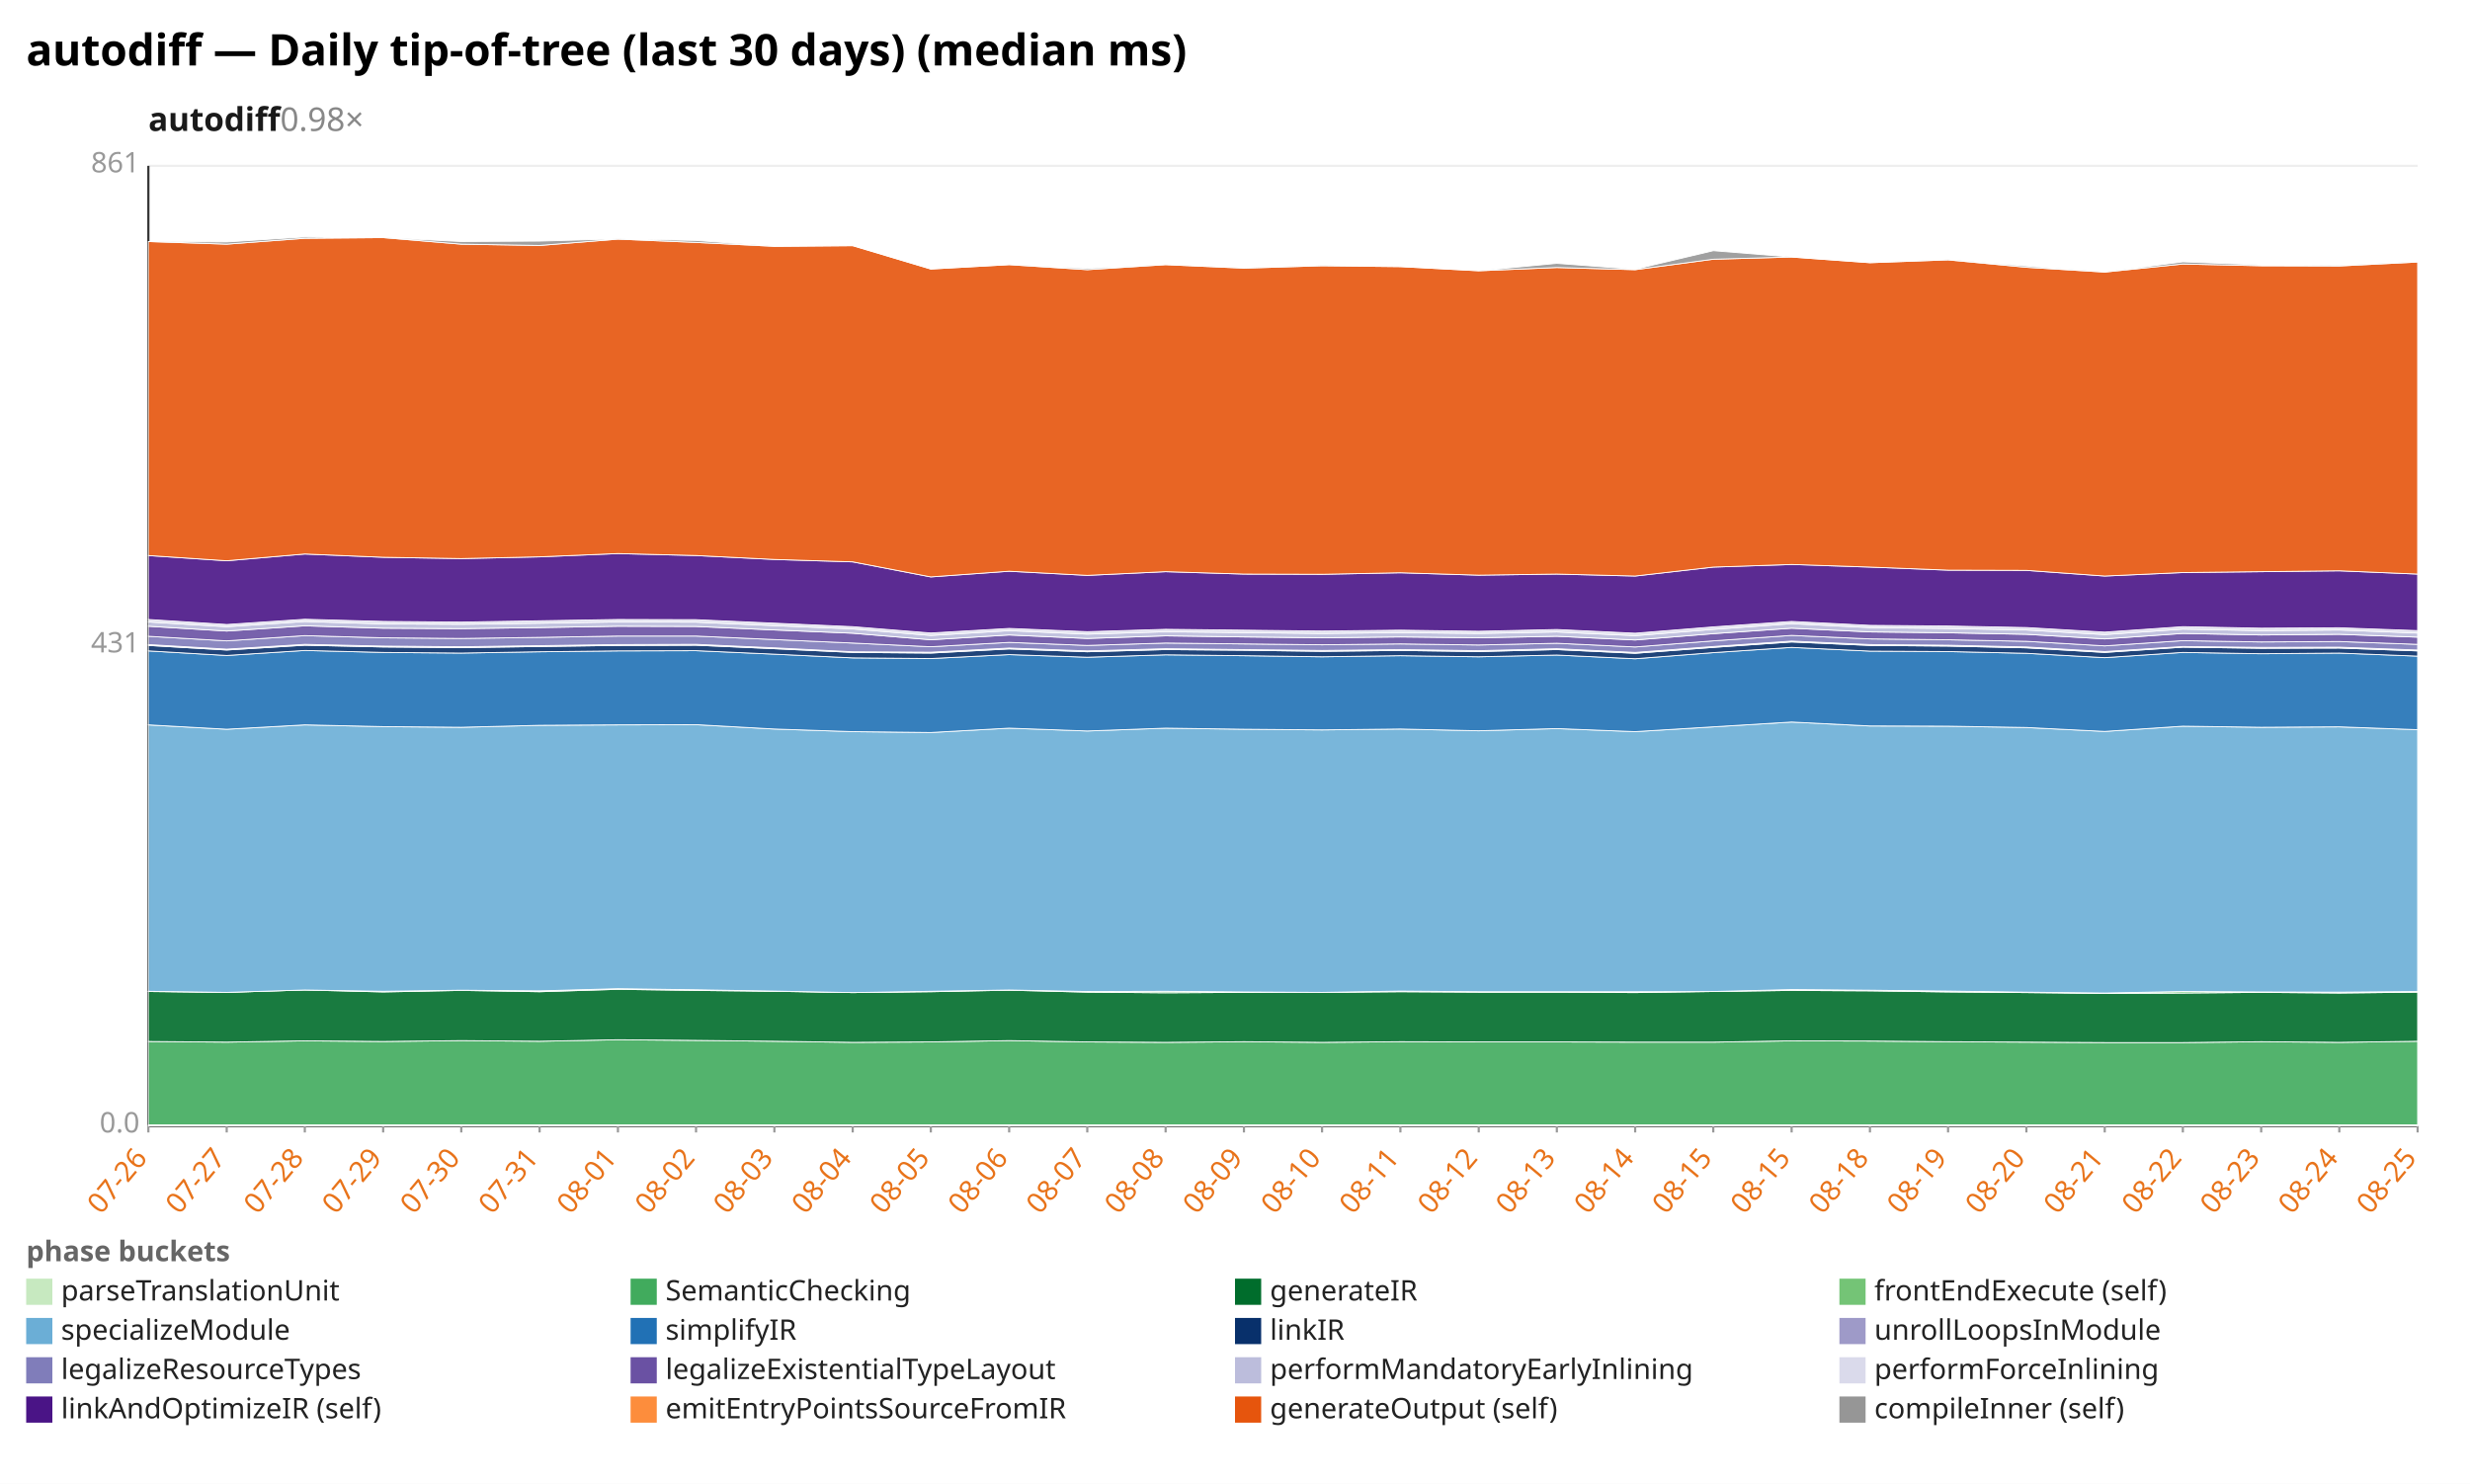
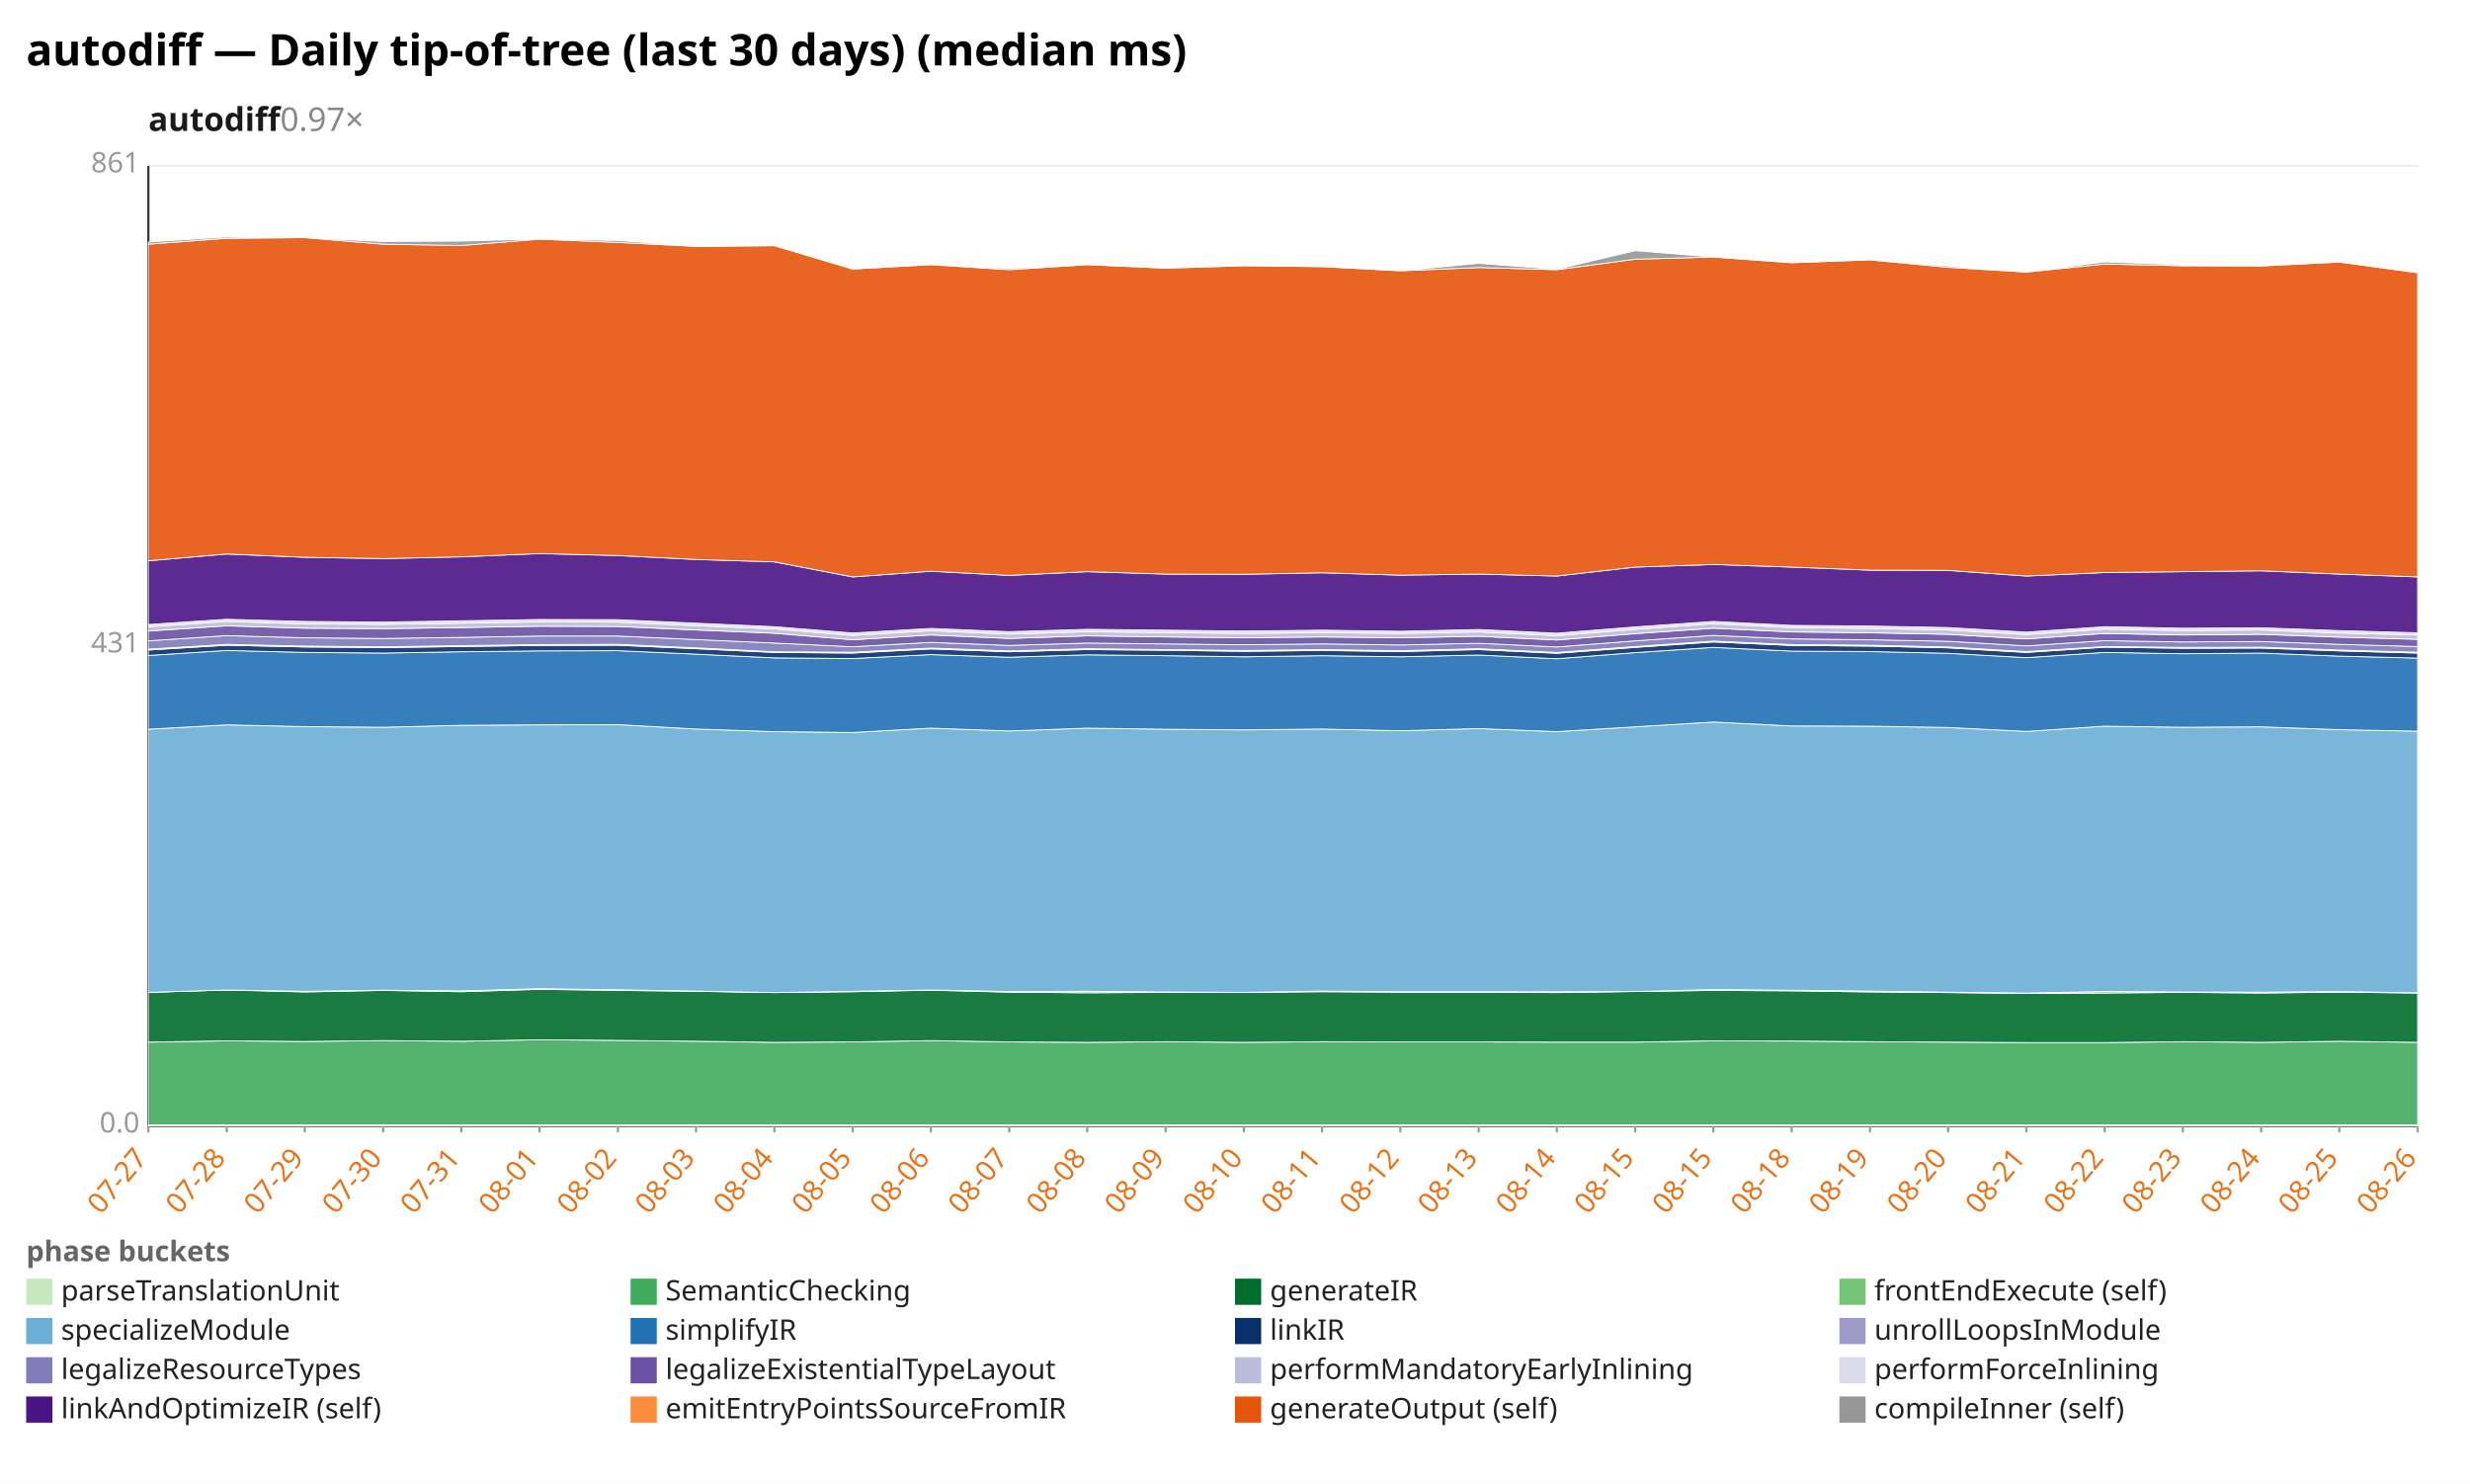
<svg xmlns="http://www.w3.org/2000/svg" width="1132" height="680" viewBox="0 0 1132 680" preserveAspectRatio="xMidYMid meet" font-family="sans-serif" font-size="13">
  <rect width="1132" height="680" fill="white" />
  <text x="12" y="30" font-size="20" font-weight="bold">autodiff — Daily tip-of-tree (last 30 days) (median ms)</text>
-   <text x="68" y="60" font-size="15" font-weight="600" fill="#1a1a1a">autodiff<tspan fill="#888" font-weight="400" text-decoration="none">  0.98×</tspan>
+   <text x="68" y="60" font-size="15" font-weight="600" fill="#1a1a1a">autodiff<tspan fill="#888" font-weight="400" text-decoration="none">  0.97×</tspan>
  </text>
  <line x1="68.0" y1="516.0" x2="1108.0" y2="516.0" stroke="#eee" />
  <text x="64.0" y="519.0" text-anchor="end" fill="#999">0.0</text>
  <line x1="68.0" y1="296.0" x2="1108.0" y2="296.0" stroke="#eee" />
  <text x="64.0" y="299.0" text-anchor="end" fill="#999">431</text>
  <line x1="68.0" y1="76.0" x2="1108.0" y2="76.0" stroke="#eee" />
  <text x="64.0" y="79.0" text-anchor="end" fill="#999">861</text>
  <line x1="68.0" y1="76.0" x2="68.0" y2="516.0" stroke="#333" />
  <line x1="68.0" y1="516.0" x2="1108.0" y2="516.0" stroke="#333" />
  <line x1="68.0" y1="516.0" x2="68.0" y2="519.0" stroke="#999" />
-   <text x="68.0" y="531.0" text-anchor="end" fill="#e8731a" transform="rotate(-50 68.0 531.0)">07-26</text>
+   <text x="68.0" y="531.0" text-anchor="end" fill="#e8731a" transform="rotate(-50 68.0 531.0)">07-27</text>
  <line x1="103.9" y1="516.0" x2="103.9" y2="519.0" stroke="#999" />
-   <text x="103.9" y="531.0" text-anchor="end" fill="#e8731a" transform="rotate(-50 103.9 531.0)">07-27</text>
+   <text x="103.9" y="531.0" text-anchor="end" fill="#e8731a" transform="rotate(-50 103.9 531.0)">07-28</text>
  <line x1="139.7" y1="516.0" x2="139.7" y2="519.0" stroke="#999" />
-   <text x="139.7" y="531.0" text-anchor="end" fill="#e8731a" transform="rotate(-50 139.7 531.0)">07-28</text>
+   <text x="139.7" y="531.0" text-anchor="end" fill="#e8731a" transform="rotate(-50 139.7 531.0)">07-29</text>
  <line x1="175.6" y1="516.0" x2="175.6" y2="519.0" stroke="#999" />
-   <text x="175.6" y="531.0" text-anchor="end" fill="#e8731a" transform="rotate(-50 175.6 531.0)">07-29</text>
+   <text x="175.6" y="531.0" text-anchor="end" fill="#e8731a" transform="rotate(-50 175.6 531.0)">07-30</text>
  <line x1="211.4" y1="516.0" x2="211.4" y2="519.0" stroke="#999" />
-   <text x="211.4" y="531.0" text-anchor="end" fill="#e8731a" transform="rotate(-50 211.4 531.0)">07-30</text>
+   <text x="211.4" y="531.0" text-anchor="end" fill="#e8731a" transform="rotate(-50 211.4 531.0)">07-31</text>
  <line x1="247.3" y1="516.0" x2="247.3" y2="519.0" stroke="#999" />
-   <text x="247.3" y="531.0" text-anchor="end" fill="#e8731a" transform="rotate(-50 247.3 531.0)">07-31</text>
+   <text x="247.3" y="531.0" text-anchor="end" fill="#e8731a" transform="rotate(-50 247.3 531.0)">08-01</text>
  <line x1="283.2" y1="516.0" x2="283.2" y2="519.0" stroke="#999" />
-   <text x="283.2" y="531.0" text-anchor="end" fill="#e8731a" transform="rotate(-50 283.2 531.0)">08-01</text>
+   <text x="283.2" y="531.0" text-anchor="end" fill="#e8731a" transform="rotate(-50 283.2 531.0)">08-02</text>
  <line x1="319.0" y1="516.0" x2="319.0" y2="519.0" stroke="#999" />
-   <text x="319.0" y="531.0" text-anchor="end" fill="#e8731a" transform="rotate(-50 319.0 531.0)">08-02</text>
+   <text x="319.0" y="531.0" text-anchor="end" fill="#e8731a" transform="rotate(-50 319.0 531.0)">08-03</text>
  <line x1="354.9" y1="516.0" x2="354.9" y2="519.0" stroke="#999" />
-   <text x="354.9" y="531.0" text-anchor="end" fill="#e8731a" transform="rotate(-50 354.9 531.0)">08-03</text>
+   <text x="354.9" y="531.0" text-anchor="end" fill="#e8731a" transform="rotate(-50 354.9 531.0)">08-04</text>
  <line x1="390.8" y1="516.0" x2="390.8" y2="519.0" stroke="#999" />
-   <text x="390.8" y="531.0" text-anchor="end" fill="#e8731a" transform="rotate(-50 390.8 531.0)">08-04</text>
+   <text x="390.8" y="531.0" text-anchor="end" fill="#e8731a" transform="rotate(-50 390.8 531.0)">08-05</text>
  <line x1="426.6" y1="516.0" x2="426.6" y2="519.0" stroke="#999" />
-   <text x="426.6" y="531.0" text-anchor="end" fill="#e8731a" transform="rotate(-50 426.6 531.0)">08-05</text>
+   <text x="426.6" y="531.0" text-anchor="end" fill="#e8731a" transform="rotate(-50 426.6 531.0)">08-06</text>
  <line x1="462.5" y1="516.0" x2="462.5" y2="519.0" stroke="#999" />
-   <text x="462.5" y="531.0" text-anchor="end" fill="#e8731a" transform="rotate(-50 462.5 531.0)">08-06</text>
+   <text x="462.5" y="531.0" text-anchor="end" fill="#e8731a" transform="rotate(-50 462.5 531.0)">08-07</text>
  <line x1="498.3" y1="516.0" x2="498.3" y2="519.0" stroke="#999" />
-   <text x="498.3" y="531.0" text-anchor="end" fill="#e8731a" transform="rotate(-50 498.3 531.0)">08-07</text>
+   <text x="498.3" y="531.0" text-anchor="end" fill="#e8731a" transform="rotate(-50 498.3 531.0)">08-08</text>
  <line x1="534.2" y1="516.0" x2="534.2" y2="519.0" stroke="#999" />
-   <text x="534.2" y="531.0" text-anchor="end" fill="#e8731a" transform="rotate(-50 534.2 531.0)">08-08</text>
+   <text x="534.2" y="531.0" text-anchor="end" fill="#e8731a" transform="rotate(-50 534.2 531.0)">08-09</text>
  <line x1="570.1" y1="516.0" x2="570.1" y2="519.0" stroke="#999" />
-   <text x="570.1" y="531.0" text-anchor="end" fill="#e8731a" transform="rotate(-50 570.1 531.0)">08-09</text>
+   <text x="570.1" y="531.0" text-anchor="end" fill="#e8731a" transform="rotate(-50 570.1 531.0)">08-10</text>
  <line x1="605.9" y1="516.0" x2="605.9" y2="519.0" stroke="#999" />
-   <text x="605.9" y="531.0" text-anchor="end" fill="#e8731a" transform="rotate(-50 605.9 531.0)">08-10</text>
+   <text x="605.9" y="531.0" text-anchor="end" fill="#e8731a" transform="rotate(-50 605.9 531.0)">08-11</text>
  <line x1="641.8" y1="516.0" x2="641.8" y2="519.0" stroke="#999" />
-   <text x="641.8" y="531.0" text-anchor="end" fill="#e8731a" transform="rotate(-50 641.8 531.0)">08-11</text>
+   <text x="641.8" y="531.0" text-anchor="end" fill="#e8731a" transform="rotate(-50 641.8 531.0)">08-12</text>
  <line x1="677.7" y1="516.0" x2="677.7" y2="519.0" stroke="#999" />
-   <text x="677.7" y="531.0" text-anchor="end" fill="#e8731a" transform="rotate(-50 677.7 531.0)">08-12</text>
+   <text x="677.7" y="531.0" text-anchor="end" fill="#e8731a" transform="rotate(-50 677.7 531.0)">08-13</text>
  <line x1="713.5" y1="516.0" x2="713.5" y2="519.0" stroke="#999" />
-   <text x="713.5" y="531.0" text-anchor="end" fill="#e8731a" transform="rotate(-50 713.5 531.0)">08-13</text>
+   <text x="713.5" y="531.0" text-anchor="end" fill="#e8731a" transform="rotate(-50 713.5 531.0)">08-14</text>
  <line x1="749.4" y1="516.0" x2="749.4" y2="519.0" stroke="#999" />
-   <text x="749.4" y="531.0" text-anchor="end" fill="#e8731a" transform="rotate(-50 749.4 531.0)">08-14</text>
+   <text x="749.4" y="531.0" text-anchor="end" fill="#e8731a" transform="rotate(-50 749.4 531.0)">08-15</text>
  <line x1="785.2" y1="516.0" x2="785.2" y2="519.0" stroke="#999" />
  <text x="785.2" y="531.0" text-anchor="end" fill="#e8731a" transform="rotate(-50 785.2 531.0)">08-15</text>
  <line x1="821.1" y1="516.0" x2="821.1" y2="519.0" stroke="#999" />
-   <text x="821.1" y="531.0" text-anchor="end" fill="#e8731a" transform="rotate(-50 821.1 531.0)">08-15</text>
+   <text x="821.1" y="531.0" text-anchor="end" fill="#e8731a" transform="rotate(-50 821.1 531.0)">08-18</text>
  <line x1="857.0" y1="516.0" x2="857.0" y2="519.0" stroke="#999" />
-   <text x="857.0" y="531.0" text-anchor="end" fill="#e8731a" transform="rotate(-50 857.0 531.0)">08-18</text>
+   <text x="857.0" y="531.0" text-anchor="end" fill="#e8731a" transform="rotate(-50 857.0 531.0)">08-19</text>
  <line x1="892.8" y1="516.0" x2="892.8" y2="519.0" stroke="#999" />
-   <text x="892.8" y="531.0" text-anchor="end" fill="#e8731a" transform="rotate(-50 892.8 531.0)">08-19</text>
+   <text x="892.8" y="531.0" text-anchor="end" fill="#e8731a" transform="rotate(-50 892.8 531.0)">08-20</text>
  <line x1="928.7" y1="516.0" x2="928.7" y2="519.0" stroke="#999" />
-   <text x="928.7" y="531.0" text-anchor="end" fill="#e8731a" transform="rotate(-50 928.7 531.0)">08-20</text>
+   <text x="928.7" y="531.0" text-anchor="end" fill="#e8731a" transform="rotate(-50 928.7 531.0)">08-21</text>
  <line x1="964.6" y1="516.0" x2="964.6" y2="519.0" stroke="#999" />
-   <text x="964.6" y="531.0" text-anchor="end" fill="#e8731a" transform="rotate(-50 964.6 531.0)">08-21</text>
+   <text x="964.6" y="531.0" text-anchor="end" fill="#e8731a" transform="rotate(-50 964.6 531.0)">08-22</text>
  <line x1="1000.4" y1="516.0" x2="1000.4" y2="519.0" stroke="#999" />
-   <text x="1000.4" y="531.0" text-anchor="end" fill="#e8731a" transform="rotate(-50 1000.4 531.0)">08-22</text>
+   <text x="1000.4" y="531.0" text-anchor="end" fill="#e8731a" transform="rotate(-50 1000.4 531.0)">08-23</text>
  <line x1="1036.3" y1="516.0" x2="1036.3" y2="519.0" stroke="#999" />
-   <text x="1036.3" y="531.0" text-anchor="end" fill="#e8731a" transform="rotate(-50 1036.3 531.0)">08-23</text>
+   <text x="1036.3" y="531.0" text-anchor="end" fill="#e8731a" transform="rotate(-50 1036.3 531.0)">08-24</text>
  <line x1="1072.1" y1="516.0" x2="1072.1" y2="519.0" stroke="#999" />
-   <text x="1072.1" y="531.0" text-anchor="end" fill="#e8731a" transform="rotate(-50 1072.1 531.0)">08-24</text>
+   <text x="1072.1" y="531.0" text-anchor="end" fill="#e8731a" transform="rotate(-50 1072.1 531.0)">08-25</text>
  <line x1="1108.0" y1="516.0" x2="1108.0" y2="519.0" stroke="#999" />
-   <text x="1108.0" y="531.0" text-anchor="end" fill="#e8731a" transform="rotate(-50 1108.0 531.0)">08-25</text>
+   <text x="1108.0" y="531.0" text-anchor="end" fill="#e8731a" transform="rotate(-50 1108.0 531.0)">08-26</text>
  <polygon points="68.0,515.5 103.9,515.5 139.7,515.5 175.6,515.5 211.4,515.5 247.3,515.5 283.2,515.5 319.0,515.5 354.9,515.5 390.8,515.5 426.6,515.5 462.5,515.5 498.3,515.5 534.2,515.5 570.1,515.5 605.9,515.5 641.8,515.5 677.7,515.5 713.5,515.5 749.4,515.5 785.2,515.5 821.1,515.5 857.0,515.5 892.8,515.5 928.7,515.5 964.6,515.5 1000.4,515.5 1036.3,515.5 1072.1,515.5 1108.0,515.5 1108.0,516.0 1072.1,516.0 1036.3,516.0 1000.4,516.0 964.6,516.0 928.7,516.0 892.8,516.0 857.0,516.0 821.1,516.0 785.2,516.0 749.4,516.0 713.5,516.0 677.7,516.0 641.8,516.0 605.9,516.0 570.1,516.0 534.2,516.0 498.3,516.0 462.5,516.0 426.6,516.0 390.8,516.0 354.9,516.0 319.0,516.0 283.2,516.0 247.3,516.0 211.4,516.0 175.6,516.0 139.7,516.0 103.9,516.0 68.0,516.0" fill="#c7e9c0" fill-opacity="0.9" stroke="#fff" stroke-width="0.4" />
-   <polygon points="68.0,477.3 103.9,477.6 139.7,477.0 175.6,477.3 211.4,476.9 247.3,477.2 283.2,476.5 319.0,476.8 354.9,477.2 390.8,477.7 426.6,477.5 462.5,476.9 498.3,477.5 534.2,477.7 570.1,477.4 605.9,477.7 641.8,477.4 677.7,477.5 713.5,477.5 749.4,477.6 785.2,477.6 821.1,477.0 857.0,477.1 892.8,477.4 928.7,477.6 964.6,477.8 1000.4,477.8 1036.3,477.4 1072.1,477.7 1108.0,477.2 1108.0,515.5 1072.1,515.5 1036.3,515.5 1000.4,515.5 964.6,515.5 928.7,515.5 892.8,515.5 857.0,515.5 821.1,515.5 785.2,515.5 749.4,515.5 713.5,515.5 677.7,515.5 641.8,515.5 605.9,515.5 570.1,515.5 534.2,515.5 498.3,515.5 462.5,515.5 426.6,515.5 390.8,515.5 354.9,515.5 319.0,515.5 283.2,515.5 247.3,515.5 211.4,515.5 175.6,515.5 139.7,515.5 103.9,515.5 68.0,515.5" fill="#41ab5d" fill-opacity="0.9" stroke="#fff" stroke-width="0.4" />
-   <polygon points="68.0,454.4 103.9,454.8 139.7,453.7 175.6,454.6 211.4,453.9 247.3,454.5 283.2,453.4 319.0,453.9 354.9,454.3 390.8,454.9 426.6,454.5 462.5,453.8 498.3,454.7 534.2,455.0 570.1,454.8 605.9,454.8 641.8,454.5 677.7,454.7 713.5,454.7 749.4,454.9 785.2,454.4 821.1,453.9 857.0,454.1 892.8,454.6 928.7,454.9 964.6,455.3 1000.4,455.1 1036.3,454.8 1072.1,455.1 1108.0,454.7 1108.0,477.2 1072.1,477.7 1036.3,477.4 1000.4,477.8 964.6,477.8 928.7,477.6 892.8,477.4 857.0,477.1 821.1,477.0 785.2,477.6 749.4,477.6 713.5,477.5 677.7,477.5 641.8,477.4 605.9,477.7 570.1,477.4 534.2,477.7 498.3,477.5 462.5,476.9 426.6,477.5 390.8,477.7 354.9,477.2 319.0,476.8 283.2,476.5 247.3,477.2 211.4,476.9 175.6,477.3 139.7,477.0 103.9,477.6 68.0,477.3" fill="#006d2c" fill-opacity="0.9" stroke="#fff" stroke-width="0.4" />
-   <polygon points="68.0,454.3 103.9,454.8 139.7,453.7 175.6,454.3 211.4,453.8 247.3,454.1 283.2,453.1 319.0,453.6 354.9,454.2 390.8,454.9 426.6,454.3 462.5,453.7 498.3,454.4 534.2,454.3 570.1,454.6 605.9,454.8 641.8,454.2 677.7,454.5 713.5,454.5 749.4,454.5 785.2,454.4 821.1,453.5 857.0,453.8 892.8,454.2 928.7,454.7 964.6,455.1 1000.4,454.4 1036.3,454.6 1072.1,454.7 1108.0,454.4 1108.0,454.7 1072.1,455.1 1036.3,454.8 1000.4,455.1 964.6,455.3 928.7,454.9 892.8,454.6 857.0,454.1 821.1,453.9 785.2,454.4 749.4,454.9 713.5,454.7 677.7,454.7 641.8,454.5 605.9,454.8 570.1,454.8 534.2,455.0 498.3,454.7 462.5,453.8 426.6,454.5 390.8,454.9 354.9,454.3 319.0,453.9 283.2,453.4 247.3,454.5 211.4,453.9 175.6,454.6 139.7,453.7 103.9,454.8 68.0,454.4" fill="#74c476" fill-opacity="0.9" stroke="#fff" stroke-width="0.4" />
-   <polygon points="68.0,332.2 103.9,334.2 139.7,332.2 175.6,333.0 211.4,333.3 247.3,332.4 283.2,332.2 319.0,332.1 354.9,334.1 390.8,335.3 426.6,335.7 462.5,333.7 498.3,335.0 534.2,333.7 570.1,334.2 605.9,334.5 641.8,334.1 677.7,334.9 713.5,333.9 749.4,335.3 785.2,333.1 821.1,330.9 857.0,332.7 892.8,332.8 928.7,333.4 964.6,335.2 1000.4,332.8 1036.3,333.3 1072.1,333.1 1108.0,334.4 1108.0,454.4 1072.1,454.7 1036.3,454.6 1000.4,454.4 964.6,455.1 928.7,454.7 892.8,454.2 857.0,453.8 821.1,453.5 785.2,454.4 749.4,454.5 713.5,454.5 677.7,454.5 641.8,454.2 605.9,454.8 570.1,454.6 534.2,454.3 498.3,454.4 462.5,453.7 426.6,454.3 390.8,454.9 354.9,454.2 319.0,453.6 283.2,453.1 247.3,454.1 211.4,453.8 175.6,454.3 139.7,453.7 103.9,454.8 68.0,454.3" fill="#6baed6" fill-opacity="0.9" stroke="#fff" stroke-width="0.4" />
-   <polygon points="68.0,298.3 103.9,300.4 139.7,298.1 175.6,299.0 211.4,299.3 247.3,298.7 283.2,298.3 319.0,298.2 354.9,299.8 390.8,301.5 426.6,301.8 462.5,300.0 498.3,301.2 534.2,300.1 570.1,300.5 605.9,301.0 641.8,300.5 677.7,301.0 713.5,300.2 749.4,301.9 785.2,299.1 821.1,296.7 857.0,298.4 892.8,298.6 928.7,299.4 964.6,301.4 1000.4,299.0 1036.3,299.6 1072.1,299.3 1108.0,300.7 1108.0,334.4 1072.1,333.1 1036.3,333.3 1000.4,332.8 964.6,335.2 928.7,333.4 892.8,332.8 857.0,332.7 821.1,330.9 785.2,333.1 749.4,335.3 713.5,333.9 677.7,334.9 641.8,334.1 605.9,334.5 570.1,334.2 534.2,333.7 498.3,335.0 462.5,333.7 426.6,335.7 390.8,335.3 354.9,334.1 319.0,332.1 283.2,332.2 247.3,332.4 211.4,333.3 175.6,333.0 139.7,332.2 103.9,334.2 68.0,332.2" fill="#2171b5" fill-opacity="0.9" stroke="#fff" stroke-width="0.4" />
-   <polygon points="68.0,295.8 103.9,297.9 139.7,295.7 175.6,296.5 211.4,296.8 247.3,296.3 283.2,295.8 319.0,295.7 354.9,297.3 390.8,299.0 426.6,299.3 462.5,297.4 498.3,298.7 534.2,297.7 570.1,298.0 605.9,298.5 641.8,298.1 677.7,298.6 713.5,297.7 749.4,299.4 785.2,296.7 821.1,294.2 857.0,295.8 892.8,296.1 928.7,296.9 964.6,299.0 1000.4,296.6 1036.3,297.1 1072.1,297.0 1108.0,298.3 1108.0,300.7 1072.1,299.3 1036.3,299.6 1000.4,299.0 964.6,301.4 928.7,299.4 892.8,298.6 857.0,298.4 821.1,296.7 785.2,299.1 749.4,301.9 713.5,300.2 677.7,301.0 641.8,300.5 605.9,301.0 570.1,300.5 534.2,300.1 498.3,301.2 462.5,300.0 426.6,301.8 390.8,301.5 354.9,299.8 319.0,298.2 283.2,298.3 247.3,298.7 211.4,299.3 175.6,299.0 139.7,298.1 103.9,300.4 68.0,298.3" fill="#08306b" fill-opacity="0.9" stroke="#fff" stroke-width="0.4" />
-   <polygon points="68.0,295.4 103.9,297.5 139.7,295.3 175.6,296.1 211.4,296.4 247.3,295.9 283.2,295.4 319.0,295.3 354.9,296.9 390.8,298.7 426.6,298.9 462.5,297.0 498.3,298.3 534.2,297.3 570.1,297.7 605.9,298.1 641.8,297.7 677.7,298.2 713.5,297.3 749.4,299.0 785.2,296.3 821.1,293.8 857.0,295.4 892.8,295.7 928.7,296.5 964.6,298.6 1000.4,296.3 1036.3,296.7 1072.1,296.6 1108.0,297.9 1108.0,298.3 1072.1,297.0 1036.3,297.1 1000.4,296.6 964.6,299.0 928.7,296.9 892.8,296.1 857.0,295.8 821.1,294.2 785.2,296.7 749.4,299.4 713.5,297.7 677.7,298.6 641.8,298.1 605.9,298.5 570.1,298.0 534.2,297.7 498.3,298.7 462.5,297.4 426.6,299.3 390.8,299.0 354.9,297.3 319.0,295.7 283.2,295.8 247.3,296.3 211.4,296.8 175.6,296.5 139.7,295.7 103.9,297.9 68.0,295.8" fill="#9e9ac8" fill-opacity="0.9" stroke="#fff" stroke-width="0.4" />
-   <polygon points="68.0,291.6 103.9,293.7 139.7,291.3 175.6,292.3 211.4,292.6 247.3,292.1 283.2,291.5 319.0,291.5 354.9,293.1 390.8,294.7 426.6,296.4 462.5,294.4 498.3,295.8 534.2,294.7 570.1,295.1 605.9,295.5 641.8,295.1 677.7,295.6 713.5,294.8 749.4,296.5 785.2,293.7 821.1,291.2 857.0,292.8 892.8,293.2 928.7,293.9 964.6,296.0 1000.4,293.6 1036.3,294.2 1072.1,294.0 1108.0,295.3 1108.0,297.9 1072.1,296.6 1036.3,296.7 1000.4,296.3 964.6,298.6 928.7,296.5 892.8,295.7 857.0,295.4 821.1,293.8 785.2,296.3 749.4,299.0 713.5,297.3 677.7,298.2 641.8,297.7 605.9,298.1 570.1,297.7 534.2,297.3 498.3,298.3 462.5,297.0 426.6,298.9 390.8,298.7 354.9,296.9 319.0,295.3 283.2,295.4 247.3,295.9 211.4,296.4 175.6,296.1 139.7,295.3 103.9,297.5 68.0,295.4" fill="#807dba" fill-opacity="0.9" stroke="#fff" stroke-width="0.4" />
-   <polygon points="68.0,287.0 103.9,289.2 139.7,286.8 175.6,287.9 211.4,288.1 247.3,287.6 283.2,287.0 319.0,287.1 354.9,288.7 390.8,290.2 426.6,293.2 462.5,291.0 498.3,292.6 534.2,291.4 570.1,291.9 605.9,292.3 641.8,291.9 677.7,292.3 713.5,291.6 749.4,293.3 785.2,290.4 821.1,287.9 857.0,289.6 892.8,290.0 928.7,290.7 964.6,292.8 1000.4,290.3 1036.3,291.0 1072.1,290.7 1108.0,292.0 1108.0,295.3 1072.1,294.0 1036.3,294.2 1000.4,293.6 964.6,296.0 928.7,293.9 892.8,293.2 857.0,292.8 821.1,291.2 785.2,293.7 749.4,296.5 713.5,294.8 677.7,295.6 641.8,295.1 605.9,295.5 570.1,295.1 534.2,294.7 498.3,295.8 462.5,294.4 426.6,296.4 390.8,294.7 354.9,293.1 319.0,291.5 283.2,291.5 247.3,292.1 211.4,292.6 175.6,292.3 139.7,291.3 103.9,293.7 68.0,291.6" fill="#6a51a3" fill-opacity="0.9" stroke="#fff" stroke-width="0.4" />
-   <polygon points="68.0,285.0 103.9,287.2 139.7,284.8 175.6,285.9 211.4,286.1 247.3,285.6 283.2,285.0 319.0,285.1 354.9,286.7 390.8,288.2 426.6,291.2 462.5,289.0 498.3,290.6 534.2,289.5 570.1,289.9 605.9,290.3 641.8,289.9 677.7,290.3 713.5,289.6 749.4,291.3 785.2,288.4 821.1,285.8 857.0,287.6 892.8,288.0 928.7,288.7 964.6,290.8 1000.4,288.3 1036.3,289.0 1072.1,288.7 1108.0,290.1 1108.0,292.0 1072.1,290.7 1036.3,291.0 1000.4,290.3 964.6,292.8 928.7,290.7 892.8,290.0 857.0,289.6 821.1,287.9 785.2,290.4 749.4,293.3 713.5,291.6 677.7,292.3 641.8,291.9 605.9,292.3 570.1,291.9 534.2,291.4 498.3,292.6 462.5,291.0 426.6,293.2 390.8,290.2 354.9,288.7 319.0,287.1 283.2,287.0 247.3,287.6 211.4,288.1 175.6,287.9 139.7,286.8 103.9,289.2 68.0,287.0" fill="#bcbddc" fill-opacity="0.9" stroke="#fff" stroke-width="0.4" />
-   <polygon points="68.0,283.9 103.9,286.2 139.7,283.8 175.6,284.8 211.4,285.1 247.3,284.5 283.2,283.9 319.0,284.0 354.9,285.6 390.8,287.2 426.6,290.1 462.5,288.0 498.3,289.5 534.2,288.4 570.1,288.8 605.9,289.2 641.8,288.8 677.7,289.3 713.5,288.5 749.4,290.2 785.2,287.3 821.1,284.8 857.0,286.6 892.8,286.9 928.7,287.6 964.6,289.7 1000.4,287.2 1036.3,287.9 1072.1,287.7 1108.0,289.0 1108.0,290.1 1072.1,288.7 1036.3,289.0 1000.4,288.3 964.6,290.8 928.7,288.7 892.8,288.0 857.0,287.6 821.1,285.8 785.2,288.4 749.4,291.3 713.5,289.6 677.7,290.3 641.8,289.9 605.9,290.3 570.1,289.9 534.2,289.5 498.3,290.6 462.5,289.0 426.6,291.2 390.8,288.2 354.9,286.7 319.0,285.1 283.2,285.0 247.3,285.6 211.4,286.1 175.6,285.9 139.7,284.8 103.9,287.2 68.0,285.0" fill="#dadaeb" fill-opacity="0.9" stroke="#fff" stroke-width="0.4" />
-   <polygon points="68.0,254.6 103.9,257.0 139.7,253.9 175.6,255.4 211.4,256.0 247.3,255.2 283.2,253.7 319.0,254.6 354.9,256.4 390.8,257.5 426.6,264.4 462.5,261.8 498.3,263.7 534.2,262.0 570.1,263.1 605.9,263.2 641.8,262.5 677.7,263.6 713.5,263.1 749.4,264.0 785.2,259.9 821.1,258.7 857.0,259.9 892.8,261.3 928.7,261.4 964.6,264.0 1000.4,262.4 1036.3,262.0 1072.1,261.6 1108.0,263.1 1108.0,289.0 1072.1,287.7 1036.3,287.9 1000.4,287.2 964.6,289.7 928.7,287.6 892.8,286.9 857.0,286.6 821.1,284.8 785.2,287.3 749.4,290.2 713.5,288.5 677.7,289.3 641.8,288.8 605.9,289.2 570.1,288.8 534.2,288.4 498.3,289.5 462.5,288.0 426.6,290.1 390.8,287.2 354.9,285.6 319.0,284.0 283.2,283.9 247.3,284.5 211.4,285.1 175.6,284.8 139.7,283.8 103.9,286.2 68.0,283.9" fill="#4a1486" fill-opacity="0.9" stroke="#fff" stroke-width="0.4" />
-   <polygon points="68.0,110.7 103.9,111.9 139.7,109.2 175.6,108.9 211.4,111.9 247.3,112.5 283.2,109.6 319.0,111.1 354.9,112.9 390.8,112.6 426.6,123.3 462.5,121.3 498.3,123.6 534.2,121.3 570.1,122.9 605.9,121.8 641.8,122.2 677.7,124.1 713.5,122.6 749.4,123.6 785.2,118.8 821.1,117.8 857.0,120.4 892.8,119.1 928.7,122.5 964.6,124.7 1000.4,121.0 1036.3,121.8 1072.1,121.9 1108.0,120.1 1108.0,263.1 1072.1,261.6 1036.3,262.0 1000.4,262.4 964.6,264.0 928.7,261.4 892.8,261.3 857.0,259.9 821.1,258.7 785.2,259.9 749.4,264.0 713.5,263.1 677.7,263.6 641.8,262.5 605.9,263.2 570.1,263.1 534.2,262.0 498.3,263.7 462.5,261.8 426.6,264.4 390.8,257.5 354.9,256.4 319.0,254.6 283.2,253.7 247.3,255.2 211.4,256.0 175.6,255.4 139.7,253.9 103.9,257.0 68.0,254.6" fill="#e6550d" fill-opacity="0.9" stroke="#fff" stroke-width="0.4" />
-   <polygon points="68.0,110.7 103.9,110.9 139.7,108.6 175.6,108.9 211.4,110.7 247.3,110.5 283.2,109.5 319.0,110.2 354.9,112.9 390.8,112.6 426.6,123.3 462.5,121.3 498.3,123.0 534.2,121.3 570.1,122.8 605.9,121.7 641.8,122.2 677.7,124.1 713.5,120.7 749.4,123.4 785.2,114.9 821.1,117.8 857.0,120.4 892.8,119.0 928.7,121.9 964.6,124.7 1000.4,120.0 1036.3,121.4 1072.1,121.7 1108.0,120.0 1108.0,120.1 1072.1,121.9 1036.3,121.8 1000.4,121.0 964.6,124.7 928.7,122.5 892.8,119.1 857.0,120.4 821.1,117.8 785.2,118.8 749.4,123.6 713.5,122.6 677.7,124.1 641.8,122.2 605.9,121.8 570.1,122.9 534.2,121.3 498.3,123.6 462.5,121.3 426.6,123.3 390.8,112.6 354.9,112.9 319.0,111.1 283.2,109.6 247.3,112.5 211.4,111.9 175.6,108.9 139.7,109.2 103.9,111.9 68.0,110.7" fill="#969696" fill-opacity="0.9" stroke="#fff" stroke-width="0.4" />
+   <polygon points="68.0,477.6 103.9,477.0 139.7,477.3 175.6,476.9 211.4,477.2 247.3,476.5 283.2,476.8 319.0,477.2 354.9,477.7 390.8,477.5 426.6,476.9 462.5,477.5 498.3,477.7 534.2,477.4 570.1,477.7 605.9,477.4 641.8,477.5 677.7,477.5 713.5,477.6 749.4,477.6 785.2,477.0 821.1,477.1 857.0,477.4 892.8,477.6 928.7,477.8 964.6,477.8 1000.4,477.4 1036.3,477.7 1072.1,477.2 1108.0,477.7 1108.0,515.5 1072.1,515.5 1036.3,515.5 1000.4,515.5 964.6,515.5 928.7,515.5 892.8,515.5 857.0,515.5 821.1,515.5 785.2,515.5 749.4,515.5 713.5,515.5 677.7,515.5 641.8,515.5 605.9,515.5 570.1,515.5 534.2,515.5 498.3,515.5 462.5,515.5 426.6,515.5 390.8,515.5 354.9,515.5 319.0,515.5 283.2,515.5 247.3,515.5 211.4,515.5 175.6,515.5 139.7,515.5 103.9,515.5 68.0,515.5" fill="#41ab5d" fill-opacity="0.9" stroke="#fff" stroke-width="0.4" />
+   <polygon points="68.0,454.8 103.9,453.7 139.7,454.6 175.6,453.9 211.4,454.5 247.3,453.4 283.2,453.9 319.0,454.3 354.9,454.9 390.8,454.5 426.6,453.8 462.5,454.7 498.3,455.0 534.2,454.8 570.1,454.8 605.9,454.5 641.8,454.7 677.7,454.7 713.5,454.9 749.4,454.4 785.2,453.9 821.1,454.1 857.0,454.6 892.8,454.9 928.7,455.3 964.6,455.1 1000.4,454.8 1036.3,455.1 1072.1,454.7 1108.0,455.1 1108.0,477.7 1072.1,477.2 1036.3,477.7 1000.4,477.4 964.6,477.8 928.7,477.8 892.8,477.6 857.0,477.4 821.1,477.1 785.2,477.0 749.4,477.6 713.5,477.6 677.7,477.5 641.8,477.5 605.9,477.4 570.1,477.7 534.2,477.4 498.3,477.7 462.5,477.5 426.6,476.9 390.8,477.5 354.9,477.7 319.0,477.2 283.2,476.8 247.3,476.5 211.4,477.2 175.6,476.9 139.7,477.3 103.9,477.0 68.0,477.6" fill="#006d2c" fill-opacity="0.9" stroke="#fff" stroke-width="0.4" />
+   <polygon points="68.0,454.8 103.9,453.7 139.7,454.3 175.6,453.8 211.4,454.1 247.3,453.1 283.2,453.6 319.0,454.2 354.9,454.9 390.8,454.3 426.6,453.7 462.5,454.4 498.3,454.3 534.2,454.6 570.1,454.8 605.9,454.2 641.8,454.5 677.7,454.5 713.5,454.5 749.4,454.4 785.2,453.5 821.1,453.8 857.0,454.2 892.8,454.7 928.7,455.1 964.6,454.4 1000.4,454.6 1036.3,454.7 1072.1,454.4 1108.0,455.0 1108.0,455.1 1072.1,454.7 1036.3,455.1 1000.4,454.8 964.6,455.1 928.7,455.3 892.8,454.9 857.0,454.6 821.1,454.1 785.2,453.9 749.4,454.4 713.5,454.9 677.7,454.7 641.8,454.7 605.9,454.5 570.1,454.8 534.2,454.8 498.3,455.0 462.5,454.7 426.6,453.8 390.8,454.5 354.9,454.9 319.0,454.3 283.2,453.9 247.3,453.4 211.4,454.5 175.6,453.9 139.7,454.6 103.9,453.7 68.0,454.8" fill="#74c476" fill-opacity="0.9" stroke="#fff" stroke-width="0.4" />
+   <polygon points="68.0,334.2 103.9,332.2 139.7,333.0 175.6,333.3 211.4,332.4 247.3,332.2 283.2,332.1 319.0,334.1 354.9,335.3 390.8,335.7 426.6,333.7 462.5,335.0 498.3,333.7 534.2,334.2 570.1,334.5 605.9,334.1 641.8,334.9 677.7,333.9 713.5,335.3 749.4,333.1 785.2,330.9 821.1,332.7 857.0,332.8 892.8,333.4 928.7,335.2 964.6,332.8 1000.4,333.3 1036.3,333.1 1072.1,334.4 1108.0,335.1 1108.0,455.0 1072.1,454.4 1036.3,454.7 1000.4,454.6 964.6,454.4 928.7,455.1 892.8,454.7 857.0,454.2 821.1,453.8 785.2,453.5 749.4,454.4 713.5,454.5 677.7,454.5 641.8,454.5 605.9,454.2 570.1,454.8 534.2,454.6 498.3,454.3 462.5,454.4 426.6,453.7 390.8,454.3 354.9,454.9 319.0,454.2 283.2,453.6 247.3,453.1 211.4,454.1 175.6,453.8 139.7,454.3 103.9,453.7 68.0,454.8" fill="#6baed6" fill-opacity="0.9" stroke="#fff" stroke-width="0.4" />
+   <polygon points="68.0,300.4 103.9,298.1 139.7,299.0 175.6,299.3 211.4,298.7 247.3,298.3 283.2,298.2 319.0,299.8 354.9,301.5 390.8,301.8 426.6,300.0 462.5,301.2 498.3,300.1 534.2,300.5 570.1,301.0 605.9,300.5 641.8,301.0 677.7,300.2 713.5,301.9 749.4,299.1 785.2,296.7 821.1,298.4 857.0,298.6 892.8,299.4 928.7,301.4 964.6,299.0 1000.4,299.6 1036.3,299.3 1072.1,300.7 1108.0,301.6 1108.0,335.1 1072.1,334.4 1036.3,333.1 1000.4,333.3 964.6,332.8 928.7,335.2 892.8,333.4 857.0,332.8 821.1,332.7 785.2,330.9 749.4,333.1 713.5,335.3 677.7,333.9 641.8,334.9 605.9,334.1 570.1,334.5 534.2,334.2 498.3,333.7 462.5,335.0 426.6,333.7 390.8,335.7 354.9,335.3 319.0,334.1 283.2,332.1 247.3,332.2 211.4,332.4 175.6,333.3 139.7,333.0 103.9,332.2 68.0,334.2" fill="#2171b5" fill-opacity="0.9" stroke="#fff" stroke-width="0.4" />
+   <polygon points="68.0,297.9 103.9,295.7 139.7,296.5 175.6,296.8 211.4,296.3 247.3,295.8 283.2,295.7 319.0,297.3 354.9,299.0 390.8,299.3 426.6,297.4 462.5,298.7 498.3,297.7 534.2,298.0 570.1,298.5 605.9,298.1 641.8,298.6 677.7,297.7 713.5,299.4 749.4,296.7 785.2,294.2 821.1,295.8 857.0,296.1 892.8,296.9 928.7,299.0 964.6,296.6 1000.4,297.1 1036.3,297.0 1072.1,298.3 1108.0,299.3 1108.0,301.6 1072.1,300.7 1036.3,299.3 1000.4,299.6 964.6,299.0 928.7,301.4 892.8,299.4 857.0,298.6 821.1,298.4 785.2,296.7 749.4,299.1 713.5,301.9 677.7,300.2 641.8,301.0 605.9,300.5 570.1,301.0 534.2,300.5 498.3,300.1 462.5,301.2 426.6,300.0 390.8,301.8 354.9,301.5 319.0,299.8 283.2,298.2 247.3,298.3 211.4,298.7 175.6,299.3 139.7,299.0 103.9,298.1 68.0,300.4" fill="#08306b" fill-opacity="0.9" stroke="#fff" stroke-width="0.4" />
+   <polygon points="68.0,297.5 103.9,295.3 139.7,296.1 175.6,296.4 211.4,295.9 247.3,295.4 283.2,295.3 319.0,296.9 354.9,298.7 390.8,298.9 426.6,297.0 462.5,298.3 498.3,297.3 534.2,297.7 570.1,298.1 605.9,297.7 641.8,298.2 677.7,297.3 713.5,299.0 749.4,296.3 785.2,293.8 821.1,295.4 857.0,295.7 892.8,296.5 928.7,298.6 964.6,296.3 1000.4,296.7 1036.3,296.6 1072.1,297.9 1108.0,298.9 1108.0,299.3 1072.1,298.3 1036.3,297.0 1000.4,297.1 964.6,296.6 928.7,299.0 892.8,296.9 857.0,296.1 821.1,295.8 785.2,294.2 749.4,296.7 713.5,299.4 677.7,297.7 641.8,298.6 605.9,298.1 570.1,298.5 534.2,298.0 498.3,297.7 462.5,298.7 426.6,297.4 390.8,299.3 354.9,299.0 319.0,297.3 283.2,295.7 247.3,295.8 211.4,296.3 175.6,296.8 139.7,296.5 103.9,295.7 68.0,297.9" fill="#9e9ac8" fill-opacity="0.9" stroke="#fff" stroke-width="0.4" />
+   <polygon points="68.0,293.7 103.9,291.3 139.7,292.3 175.6,292.6 211.4,292.1 247.3,291.5 283.2,291.5 319.0,293.1 354.9,294.7 390.8,296.4 426.6,294.4 462.5,295.8 498.3,294.7 534.2,295.1 570.1,295.5 605.9,295.1 641.8,295.6 677.7,294.8 713.5,296.5 749.4,293.7 785.2,291.2 821.1,292.8 857.0,293.2 892.8,293.9 928.7,296.0 964.6,293.6 1000.4,294.2 1036.3,294.0 1072.1,295.3 1108.0,296.3 1108.0,298.9 1072.1,297.9 1036.3,296.6 1000.4,296.7 964.6,296.3 928.7,298.6 892.8,296.5 857.0,295.7 821.1,295.4 785.2,293.8 749.4,296.3 713.5,299.0 677.7,297.3 641.8,298.2 605.9,297.7 570.1,298.1 534.2,297.7 498.3,297.3 462.5,298.3 426.6,297.0 390.8,298.9 354.9,298.7 319.0,296.9 283.2,295.3 247.3,295.4 211.4,295.9 175.6,296.4 139.7,296.1 103.9,295.3 68.0,297.5" fill="#807dba" fill-opacity="0.9" stroke="#fff" stroke-width="0.4" />
+   <polygon points="68.0,289.2 103.9,286.8 139.7,287.9 175.6,288.1 211.4,287.6 247.3,287.0 283.2,287.1 319.0,288.7 354.9,290.2 390.8,293.2 426.6,291.0 462.5,292.6 498.3,291.4 534.2,291.9 570.1,292.3 605.9,291.9 641.8,292.3 677.7,291.6 713.5,293.3 749.4,290.4 785.2,287.9 821.1,289.6 857.0,290.0 892.8,290.7 928.7,292.8 964.6,290.3 1000.4,291.0 1036.3,290.7 1072.1,292.0 1108.0,293.0 1108.0,296.3 1072.1,295.3 1036.3,294.0 1000.4,294.2 964.6,293.6 928.7,296.0 892.8,293.9 857.0,293.2 821.1,292.8 785.2,291.2 749.4,293.7 713.5,296.5 677.7,294.8 641.8,295.6 605.9,295.1 570.1,295.5 534.2,295.1 498.3,294.7 462.5,295.8 426.6,294.4 390.8,296.4 354.9,294.7 319.0,293.1 283.2,291.5 247.3,291.5 211.4,292.1 175.6,292.6 139.7,292.3 103.9,291.3 68.0,293.7" fill="#6a51a3" fill-opacity="0.9" stroke="#fff" stroke-width="0.4" />
+   <polygon points="68.0,287.2 103.9,284.8 139.7,285.9 175.6,286.1 211.4,285.6 247.3,285.0 283.2,285.1 319.0,286.7 354.9,288.2 390.8,291.2 426.6,289.0 462.5,290.6 498.3,289.5 534.2,289.9 570.1,290.3 605.9,289.9 641.8,290.3 677.7,289.6 713.5,291.3 749.4,288.4 785.2,285.8 821.1,287.6 857.0,288.0 892.8,288.7 928.7,290.8 964.6,288.3 1000.4,289.0 1036.3,288.7 1072.1,290.1 1108.0,291.0 1108.0,293.0 1072.1,292.0 1036.3,290.7 1000.4,291.0 964.6,290.3 928.7,292.8 892.8,290.7 857.0,290.0 821.1,289.6 785.2,287.9 749.4,290.4 713.5,293.3 677.7,291.6 641.8,292.3 605.9,291.9 570.1,292.3 534.2,291.9 498.3,291.4 462.5,292.6 426.6,291.0 390.8,293.2 354.9,290.2 319.0,288.7 283.2,287.1 247.3,287.0 211.4,287.6 175.6,288.1 139.7,287.9 103.9,286.8 68.0,289.2" fill="#bcbddc" fill-opacity="0.9" stroke="#fff" stroke-width="0.4" />
+   <polygon points="68.0,286.2 103.9,283.8 139.7,284.8 175.6,285.1 211.4,284.5 247.3,283.9 283.2,284.0 319.0,285.6 354.9,287.2 390.8,290.1 426.6,288.0 462.5,289.5 498.3,288.4 534.2,288.8 570.1,289.2 605.9,288.8 641.8,289.3 677.7,288.5 713.5,290.2 749.4,287.3 785.2,284.8 821.1,286.6 857.0,286.9 892.8,287.6 928.7,289.7 964.6,287.2 1000.4,287.9 1036.3,287.7 1072.1,289.0 1108.0,290.0 1108.0,291.0 1072.1,290.1 1036.3,288.7 1000.4,289.0 964.6,288.3 928.7,290.8 892.8,288.7 857.0,288.0 821.1,287.6 785.2,285.8 749.4,288.4 713.5,291.3 677.7,289.6 641.8,290.3 605.9,289.9 570.1,290.3 534.2,289.9 498.3,289.5 462.5,290.6 426.6,289.0 390.8,291.2 354.9,288.2 319.0,286.7 283.2,285.1 247.3,285.0 211.4,285.6 175.6,286.1 139.7,285.9 103.9,284.8 68.0,287.2" fill="#dadaeb" fill-opacity="0.9" stroke="#fff" stroke-width="0.4" />
+   <polygon points="68.0,257.0 103.9,253.9 139.7,255.4 175.6,256.0 211.4,255.2 247.3,253.7 283.2,254.6 319.0,256.4 354.9,257.5 390.8,264.4 426.6,261.8 462.5,263.7 498.3,262.0 534.2,263.1 570.1,263.2 605.9,262.5 641.8,263.6 677.7,263.1 713.5,264.0 749.4,259.9 785.2,258.7 821.1,259.9 857.0,261.3 892.8,261.4 928.7,264.0 964.6,262.4 1000.4,262.0 1036.3,261.6 1072.1,263.1 1108.0,264.4 1108.0,290.0 1072.1,289.0 1036.3,287.7 1000.4,287.9 964.6,287.2 928.7,289.7 892.8,287.6 857.0,286.9 821.1,286.6 785.2,284.8 749.4,287.3 713.5,290.2 677.7,288.5 641.8,289.3 605.9,288.8 570.1,289.2 534.2,288.8 498.3,288.4 462.5,289.5 426.6,288.0 390.8,290.1 354.9,287.2 319.0,285.6 283.2,284.0 247.3,283.9 211.4,284.5 175.6,285.1 139.7,284.8 103.9,283.8 68.0,286.2" fill="#4a1486" fill-opacity="0.9" stroke="#fff" stroke-width="0.4" />
+   <polygon points="68.0,111.9 103.9,109.2 139.7,108.9 175.6,111.9 211.4,112.5 247.3,109.6 283.2,111.1 319.0,112.9 354.9,112.6 390.8,123.3 426.6,121.3 462.5,123.6 498.3,121.3 534.2,122.9 570.1,121.8 605.9,122.2 641.8,124.1 677.7,122.6 713.5,123.6 749.4,118.8 785.2,117.8 821.1,120.4 857.0,119.1 892.8,122.5 928.7,124.7 964.6,121.0 1000.4,121.8 1036.3,121.9 1072.1,120.1 1108.0,125.0 1108.0,264.4 1072.1,263.1 1036.3,261.6 1000.4,262.0 964.6,262.4 928.7,264.0 892.8,261.4 857.0,261.3 821.1,259.9 785.2,258.7 749.4,259.9 713.5,264.0 677.7,263.1 641.8,263.6 605.9,262.5 570.1,263.2 534.2,263.1 498.3,262.0 462.5,263.7 426.6,261.8 390.8,264.4 354.9,257.5 319.0,256.4 283.2,254.6 247.3,253.7 211.4,255.2 175.6,256.0 139.7,255.4 103.9,253.9 68.0,257.0" fill="#e6550d" fill-opacity="0.9" stroke="#fff" stroke-width="0.4" />
+   <polygon points="68.0,110.9 103.9,108.6 139.7,108.9 175.6,110.7 211.4,110.5 247.3,109.5 283.2,110.2 319.0,112.9 354.9,112.6 390.8,123.3 426.6,121.3 462.5,123.0 498.3,121.3 534.2,122.8 570.1,121.7 605.9,122.2 641.8,124.1 677.7,120.7 713.5,123.4 749.4,114.9 785.2,117.8 821.1,120.4 857.0,119.0 892.8,121.9 928.7,124.7 964.6,120.0 1000.4,121.4 1036.3,121.7 1072.1,120.0 1108.0,124.9 1108.0,125.0 1072.1,120.1 1036.3,121.9 1000.4,121.8 964.6,121.0 928.7,124.7 892.8,122.5 857.0,119.1 821.1,120.4 785.2,117.8 749.4,118.8 713.5,123.6 677.7,122.6 641.8,124.1 605.9,122.2 570.1,121.8 534.2,122.9 498.3,121.3 462.5,123.6 426.6,121.3 390.8,123.3 354.9,112.6 319.0,112.9 283.2,111.1 247.3,109.6 211.4,112.5 175.6,111.9 139.7,108.9 103.9,109.2 68.0,111.9" fill="#969696" fill-opacity="0.9" stroke="#fff" stroke-width="0.4" />
  <text x="12" y="578" fill="#666" font-weight="600">phase buckets</text>
  <rect x="12" y="586" width="12" height="12" fill="#c7e9c0" />
  <text x="28" y="596" fill="#222">parseTranslationUnit</text>
  <rect x="289" y="586" width="12" height="12" fill="#41ab5d" />
  <text x="305" y="596" fill="#222">SemanticChecking</text>
  <rect x="566" y="586" width="12" height="12" fill="#006d2c" />
  <text x="582" y="596" fill="#222">generateIR</text>
  <rect x="843" y="586" width="12" height="12" fill="#74c476" />
  <text x="859" y="596" fill="#222">frontEndExecute (self)</text>
  <rect x="12" y="604" width="12" height="12" fill="#6baed6" />
  <text x="28" y="614" fill="#222">specializeModule</text>
  <rect x="289" y="604" width="12" height="12" fill="#2171b5" />
  <text x="305" y="614" fill="#222">simplifyIR</text>
  <rect x="566" y="604" width="12" height="12" fill="#08306b" />
  <text x="582" y="614" fill="#222">linkIR</text>
  <rect x="843" y="604" width="12" height="12" fill="#9e9ac8" />
  <text x="859" y="614" fill="#222">unrollLoopsInModule</text>
  <rect x="12" y="622" width="12" height="12" fill="#807dba" />
  <text x="28" y="632" fill="#222">legalizeResourceTypes</text>
  <rect x="289" y="622" width="12" height="12" fill="#6a51a3" />
  <text x="305" y="632" fill="#222">legalizeExistentialTypeLayout</text>
  <rect x="566" y="622" width="12" height="12" fill="#bcbddc" />
  <text x="582" y="632" fill="#222">performMandatoryEarlyInlining</text>
  <rect x="843" y="622" width="12" height="12" fill="#dadaeb" />
  <text x="859" y="632" fill="#222">performForceInlining</text>
  <rect x="12" y="640" width="12" height="12" fill="#4a1486" />
  <text x="28" y="650" fill="#222">linkAndOptimizeIR (self)</text>
  <rect x="289" y="640" width="12" height="12" fill="#fd8d3c" />
  <text x="305" y="650" fill="#222">emitEntryPointsSourceFromIR</text>
  <rect x="566" y="640" width="12" height="12" fill="#e6550d" />
  <text x="582" y="650" fill="#222">generateOutput (self)</text>
  <rect x="843" y="640" width="12" height="12" fill="#969696" />
  <text x="859" y="650" fill="#222">compileInner (self)</text>
</svg>
